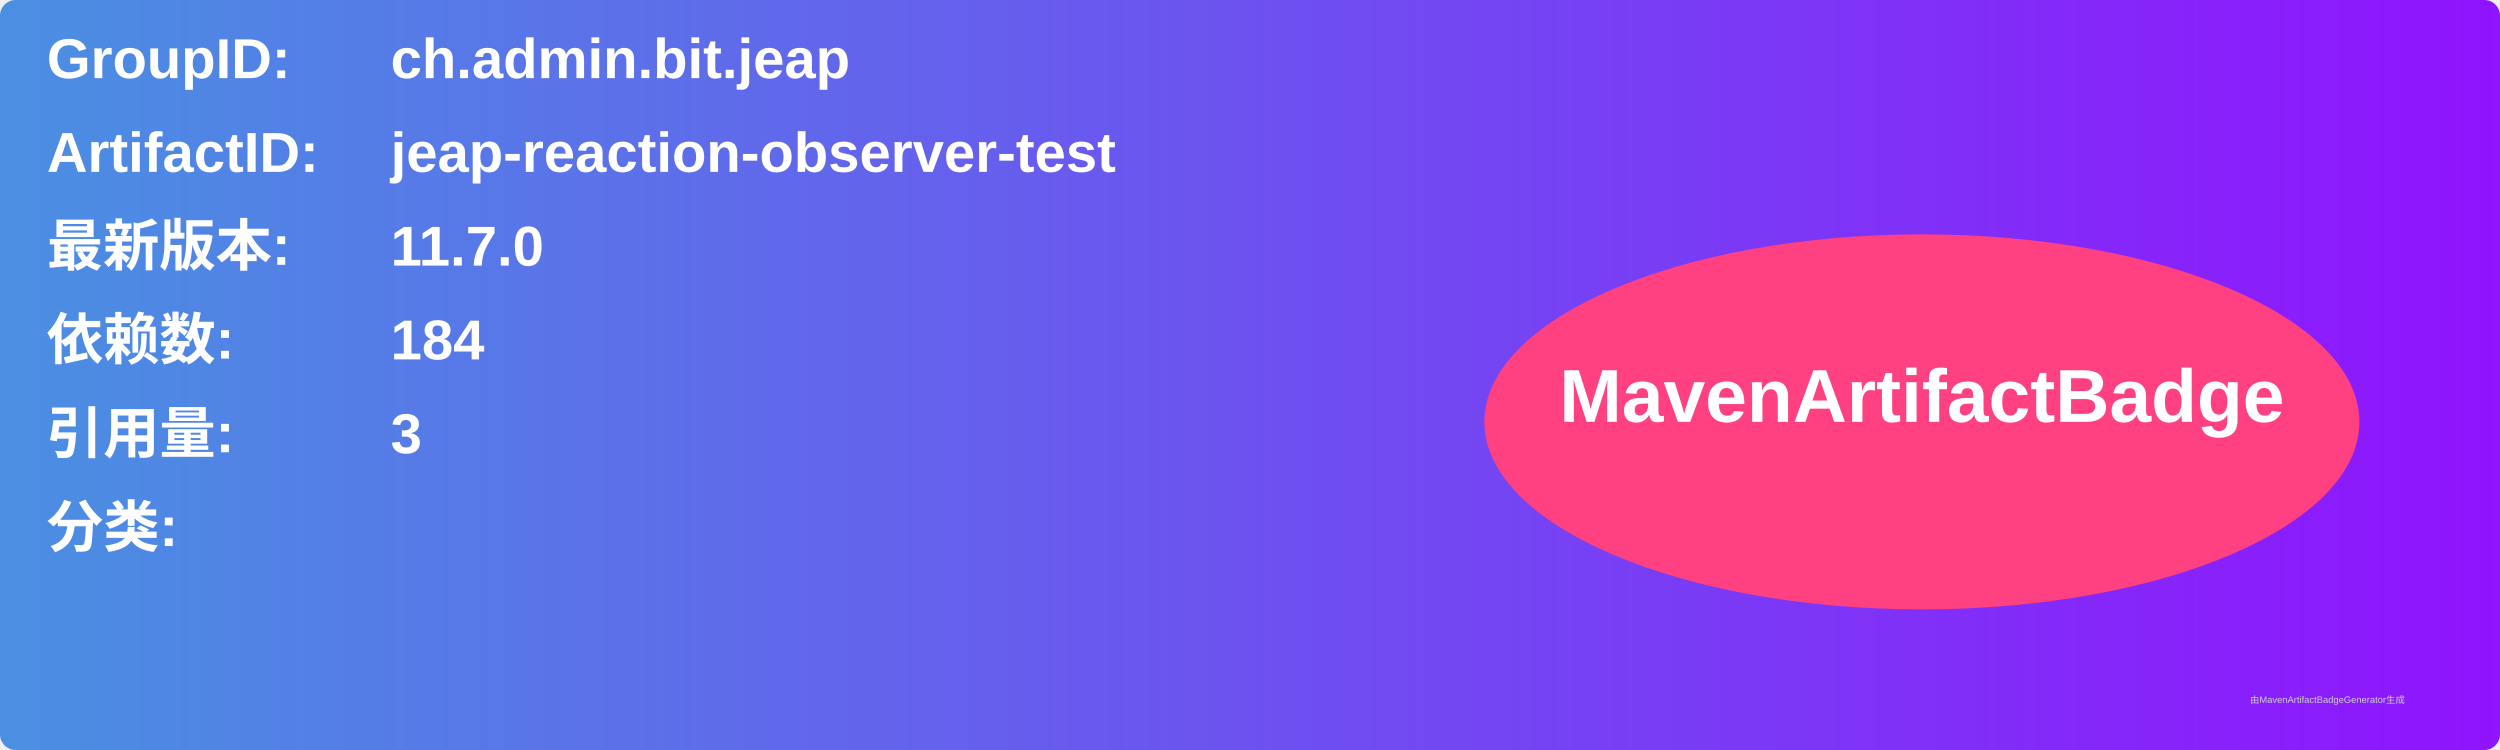
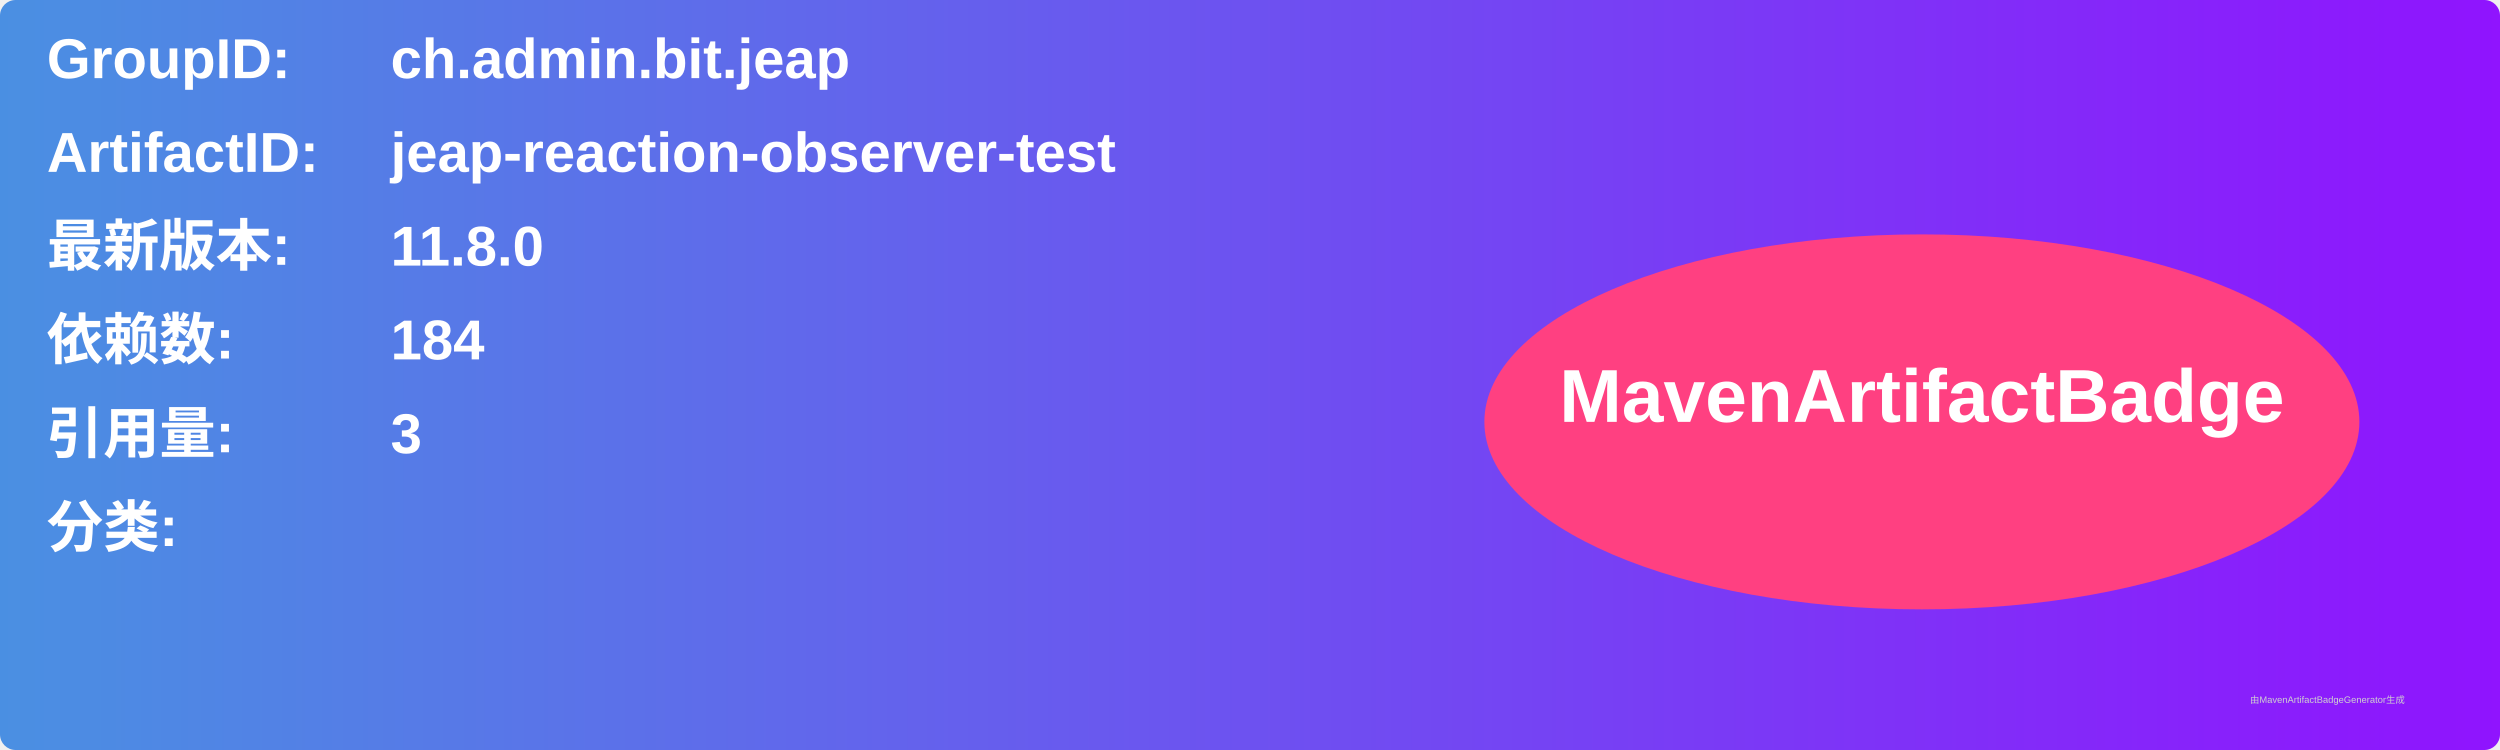
<svg xmlns="http://www.w3.org/2000/svg" width="800" height="240" viewBox="0 0 800 240">
  <linearGradient id="grad" x1="0%" y1="0%" x2="100%" y2="0%">
    <stop offset="0%" stop-color="#4a90e2" />
    <stop offset="100%" stop-color="#9013fe" />
  </linearGradient>
  <rect width="100%" height="100%" rx="5" ry="5" fill="url(#grad)" />
  <g transform="translate(15, 15)">
    <text x="0" y="10" font-family="Arial" font-size="18" fill="white" font-weight="bold" width="260">GroupID:</text>
    <text x="110" y="10" font-family="Arial" font-size="18" fill="white" font-weight="bold" width="460">ch.admin.bit.jeap</text>
    <text x="0" y="40" font-family="Arial" font-size="18" fill="white" font-weight="bold" width="260">ArtifactID:</text>
    <text x="110" y="40" font-family="Arial" font-size="18" fill="white" font-weight="bold" width="460">jeap-reaction-observer-test</text>
    <text x="0" y="70" font-family="Arial" font-size="18" fill="white" font-weight="bold">最新版本:</text>
    <text x="110" y="70" font-family="Arial" font-size="18" fill="white" font-weight="bold">
-       <tspan font-weight="bold">11.7.0</tspan>
+       <tspan font-weight="bold">11.8.0</tspan>
    </text>
    <text x="0" y="100" font-family="Arial" font-size="18" fill="white" font-weight="bold">依赖数: </text>
    <text x="110" y="100" font-family="Arial" font-size="18" fill="white">
      <tspan font-weight="bold">184</tspan>
    </text>
    <text x="0" y="130" font-family="Arial" font-size="18" fill="white" font-weight="bold">引用量: </text>
    <text x="110" y="130" font-family="Arial" font-size="18" fill="white">
      <tspan font-weight="bold">3</tspan>
    </text>
    <text x="0" y="160" font-family="Arial" font-size="18" fill="white" font-weight="bold">分类:</text>
    <text x="10" y="190" font-family="Arial" font-size="10" fill="white">
      <tspan font-weight="bold" />
    </text>
    <ellipse cx="600" cy="120" rx="140" ry="60" fill="#ff4081" />
    <text x="600" y="120" text-anchor="middle" font-family="Arial" font-size="24" fill="white" font-weight="bold">MavenArtifactBadge</text>
  </g>
  <text x="720" y="225" font-family="Arial" font-size="3" fill="#d0d0d0">由MavenArtifactBadgeGenerator生成</text>
</svg>
